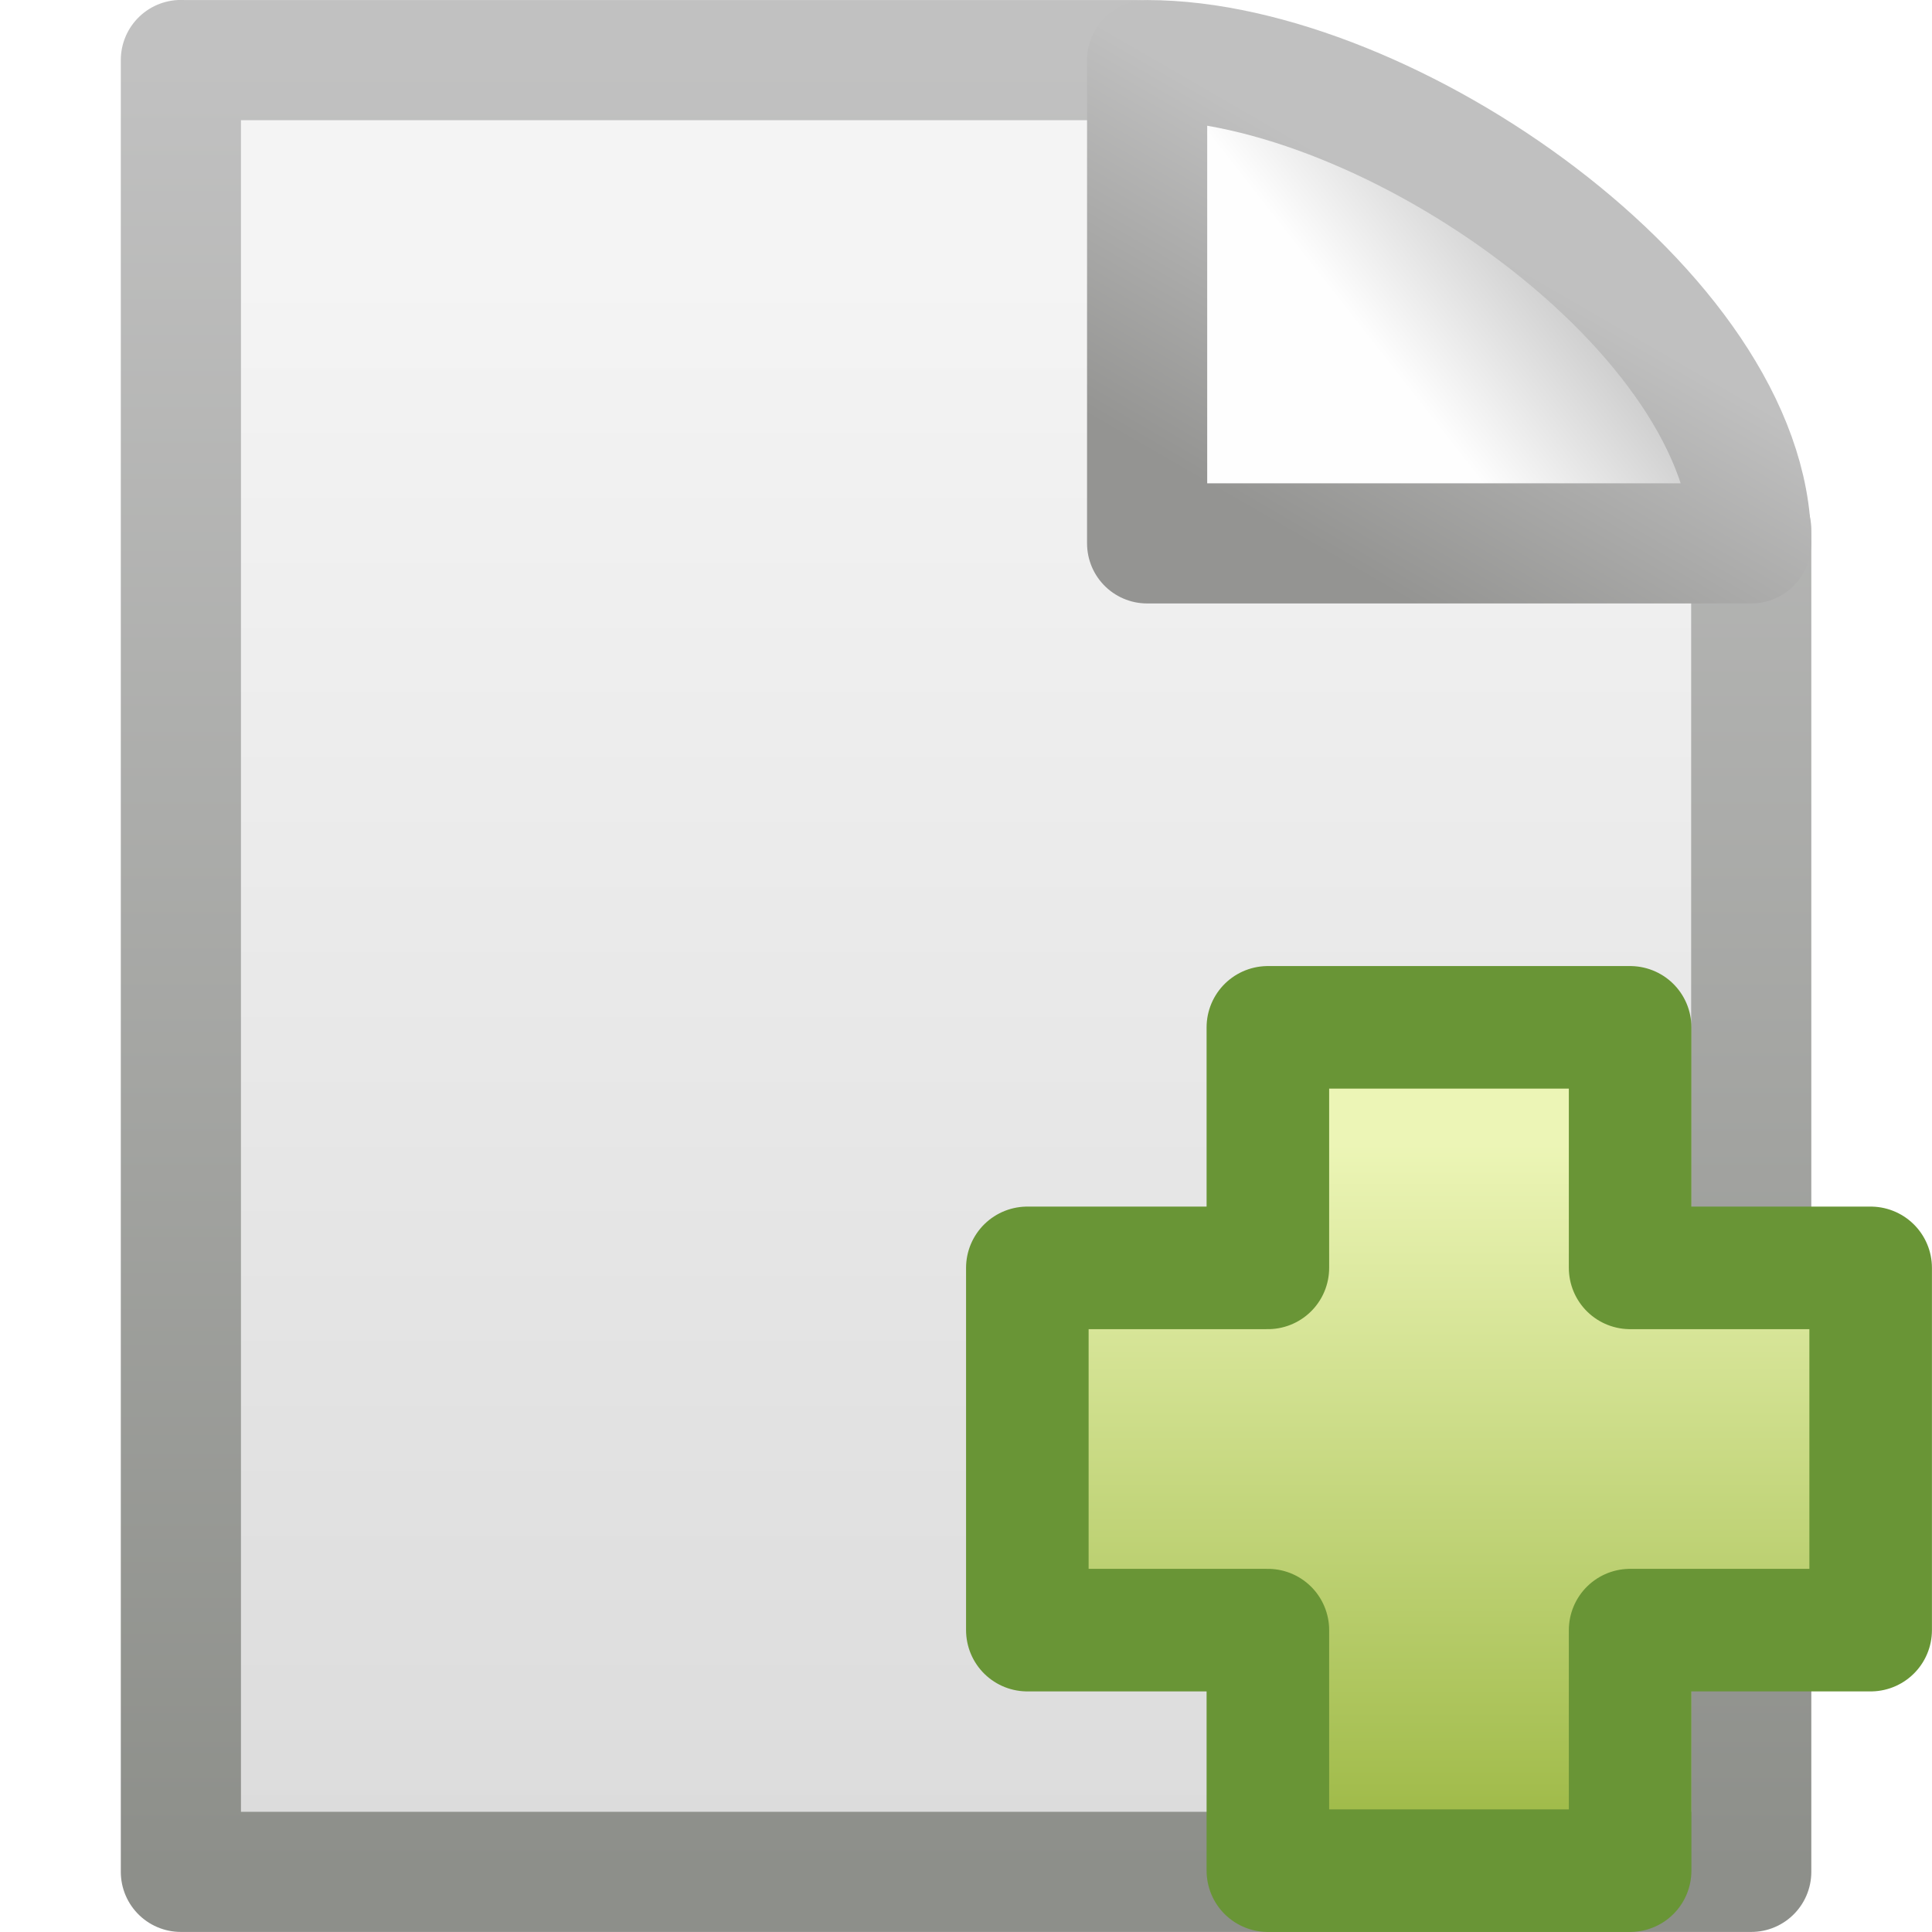
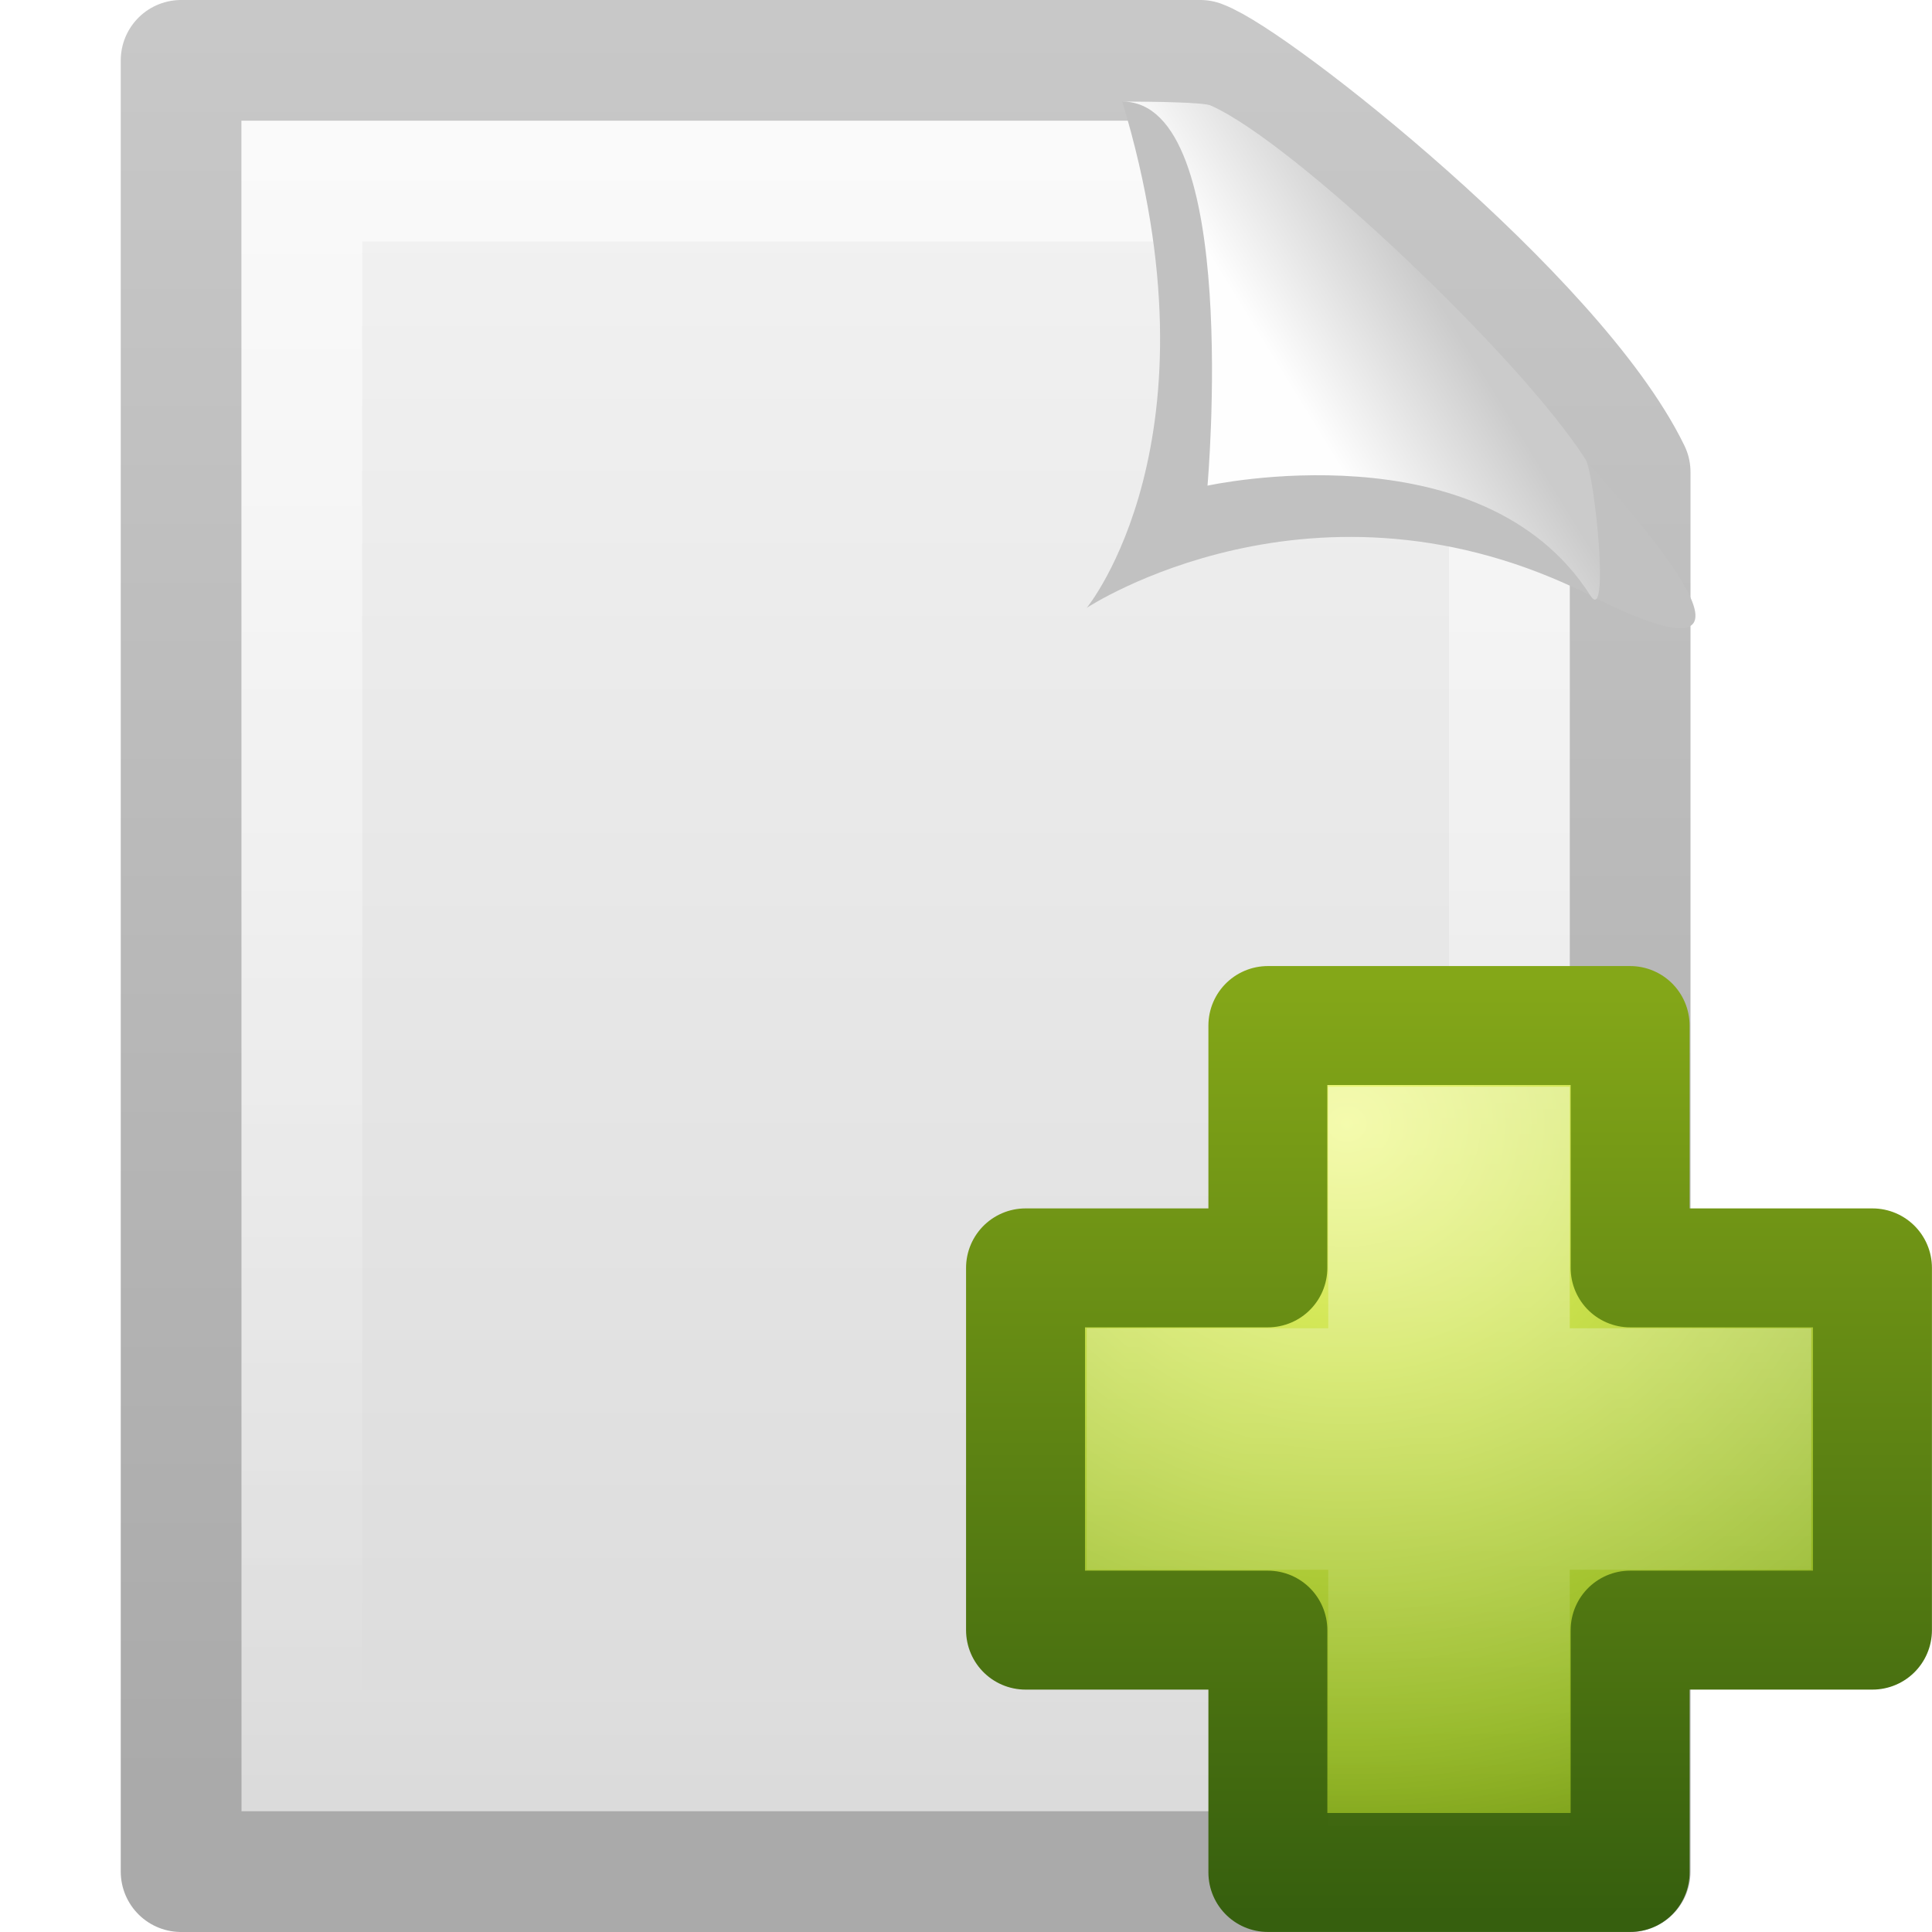
- <svg xmlns="http://www.w3.org/2000/svg" xmlns:xlink="http://www.w3.org/1999/xlink" version="1.0" width="16" height="16" id="svg3151">
-   <defs id="defs3153">
-     <linearGradient id="linearGradient3931">
-       <stop id="stop3933" style="stop-color:#8d8f8a;stop-opacity:1" offset="0" />
-       <stop id="stop3935" style="stop-color:#c1c1c1;stop-opacity:1" offset="1" />
+ <svg xmlns="http://www.w3.org/2000/svg" xmlns:xlink="http://www.w3.org/1999/xlink" version="1.0" width="16" height="16" id="svg3334">
+   <defs id="defs3336">
+     <linearGradient id="linearGradient3104">
+       <stop id="stop3106" style="stop-color:#aaaaaa;stop-opacity:1" offset="0" />
+       <stop id="stop3108" style="stop-color:#c8c8c8;stop-opacity:1" offset="1" />
    </linearGradient>
-     <linearGradient x1="-51.786" y1="50.786" x2="-51.786" y2="2.906" id="linearGradient4547" xlink:href="#linearGradient3931" gradientUnits="userSpaceOnUse" gradientTransform="matrix(0.3000362,0,0,0.3120485,21.15714,-0.3741276)" />
+     <linearGradient x1="-51.786" y1="50.786" x2="-51.786" y2="2.906" id="linearGradient2519" xlink:href="#linearGradient3104" gradientUnits="userSpaceOnUse" gradientTransform="matrix(0.2537858,0,0,0.3050189,19.12898,-0.6854851)" />
    <linearGradient id="linearGradient3600">
      <stop id="stop3602" style="stop-color:#f4f4f4;stop-opacity:1" offset="0" />
      <stop id="stop3604" style="stop-color:#dbdbdb;stop-opacity:1" offset="1" />
    </linearGradient>
-     <linearGradient x1="25.132" y1="6.729" x2="25.132" y2="47.013" id="linearGradient4545" xlink:href="#linearGradient3600" gradientUnits="userSpaceOnUse" gradientTransform="matrix(0.3715633,0,0,0.3334383,-0.9175205,-0.0025171)" />
-     <linearGradient id="linearGradient4559">
-       <stop id="stop4561" style="stop-color:silver;stop-opacity:1" offset="0" />
-       <stop id="stop4563" style="stop-color:#949492;stop-opacity:1" offset="1" />
+     <linearGradient x1="25.132" y1="0.985" x2="25.132" y2="47.013" id="linearGradient2517" xlink:href="#linearGradient3600" gradientUnits="userSpaceOnUse" gradientTransform="matrix(0.3142872,0,0,0.3259268,0.4571068,-0.3222465)" />
+     <linearGradient id="linearGradient3211">
+       <stop id="stop3213" style="stop-color:#ffffff;stop-opacity:1" offset="0" />
+       <stop id="stop3215" style="stop-color:#ffffff;stop-opacity:0" offset="1" />
    </linearGradient>
-     <linearGradient x1="17.289" y1="2.185" x2="15.18" y2="5.821" id="linearGradient4565" xlink:href="#linearGradient4559" gradientUnits="userSpaceOnUse" gradientTransform="matrix(0.6844293,0,0,0.6820072,-0.2131519,0.1569169)" />
+     <linearGradient x1="24" y1="2" x2="24" y2="46.017" id="linearGradient2511" xlink:href="#linearGradient3211" gradientUnits="userSpaceOnUse" gradientTransform="matrix(0.2727267,0,0,0.302325,1.454561,0.7441991)" />
    <linearGradient id="linearGradient8589">
      <stop id="stop8591" style="stop-color:#fefefe;stop-opacity:1" offset="0" />
      <stop id="stop8593" style="stop-color:#cbcbcb;stop-opacity:1" offset="1" />
    </linearGradient>
-     <linearGradient x1="32.892" y1="8.059" x2="36.358" y2="5.457" id="linearGradient4543" xlink:href="#linearGradient8589" gradientUnits="userSpaceOnUse" gradientTransform="matrix(0.3707081,0,0,0.3548465,-0.8566575,-0.04895116)" />
-     <linearGradient id="linearGradient3945">
-       <stop id="stop3947" style="stop-color:#ecf5b6;stop-opacity:1" offset="0" />
-       <stop id="stop3949" style="stop-color:#9fba48;stop-opacity:1" offset="1" />
+     <linearGradient x1="32.892" y1="8.059" x2="36.358" y2="5.457" id="linearGradient2507" xlink:href="#linearGradient8589" gradientUnits="userSpaceOnUse" gradientTransform="matrix(0.3091956,0,0,0.3766935,0.4761461,0.1071779)" />
+     <linearGradient id="linearGradient3242-7">
+       <stop offset="0" style="stop-color:#eef87e;stop-opacity:1" id="stop3244-5" />
+       <stop offset="0.262" style="stop-color:#cde34f;stop-opacity:1" id="stop3246-9" />
+       <stop offset="0.661" style="stop-color:#93b723;stop-opacity:1" id="stop3248-7" />
+       <stop offset="1" style="stop-color:#5a7e0d;stop-opacity:1" id="stop3250-8" />
    </linearGradient>
-     <linearGradient x1="24.104" y1="15.169" x2="24.104" y2="32.485" id="linearGradient3140" xlink:href="#linearGradient3945" gradientUnits="userSpaceOnUse" gradientTransform="matrix(0.3280315,0,0,0.3257096,4.444964,4.532025)" />
+     <linearGradient id="linearGradient2490-3">
+       <stop offset="0" style="stop-color:#365f0e;stop-opacity:1" id="stop2492-3" />
+       <stop offset="1" style="stop-color:#84a718;stop-opacity:1" id="stop2494-8" />
+     </linearGradient>
+     <linearGradient xlink:href="#linearGradient3943" id="linearGradient5530" gradientUnits="userSpaceOnUse" gradientTransform="matrix(0.2013113,0,0,0.1999165,7.413303,7.308852)" x1="24.139" y1="7.048" x2="24.139" y2="39.268" />
+     <linearGradient id="linearGradient3943">
+       <stop style="stop-color:#ffffff;stop-opacity:1;" offset="0" id="stop3945" />
+       <stop style="stop-color:#ffffff;stop-opacity:0;" offset="1" id="stop3947" />
+     </linearGradient>
+     <radialGradient r="31" fy="51.695" fx="69.448" cy="51.695" cx="69.448" gradientTransform="matrix(0,0.2503093,-0.272593,0,25.24473,-8.076711)" gradientUnits="userSpaceOnUse" id="radialGradient3149" xlink:href="#linearGradient3242-7" />
+     <linearGradient y2="51.244" x2="72.422" y1="124.756" x1="72.422" gradientTransform="matrix(0.1040843,0,0,0.104825,2.840583,2.775402)" gradientUnits="userSpaceOnUse" id="linearGradient3151" xlink:href="#linearGradient2490-3" />
  </defs>
  <g id="layer1">
-     <path d="m 1.498,0.498 c 2.98,0 4.938,0 7.918,0 0.523,0.162 4.354,2.614 5.087,3.89 0,3.907 0,7.207 0,11.114 -4.335,0 -8.67,0 -13.005,0 0,-5.002 0,-10.003 0,-15.005 z" id="rect2594" style="fill:url(#linearGradient4545);fill-opacity:1;stroke:url(#linearGradient4547);stroke-width:0.995;stroke-linecap:butt;stroke-linejoin:round;stroke-miterlimit:4;stroke-opacity:1;stroke-dasharray:none;stroke-dashoffset:0;display:inline" />
-     <path d="M 9.5,0.498 C 9.5,2.041 9.5,4.5 9.5,4.5 c 0,0 4.081,0 5.002,0 0,-1.902 -3.006,-4.002 -5.002,-4.002 z" id="path12038" style="fill:url(#linearGradient4543);fill-opacity:1;fill-rule:evenodd;stroke:url(#linearGradient4565);stroke-width:0.995;stroke-linecap:butt;stroke-linejoin:round;stroke-miterlimit:4;stroke-opacity:1;stroke-dasharray:none;display:inline" />
-     <path d="m 10.5,10.5 0,-1.992 3,0 0,1.992 1.992,0 0,3 -1.992,0 0,1.992 -3,0 0,-1.992 -1.992,0 0,-3 1.992,0 z" id="path2262" style="fill:url(#linearGradient3140);fill-opacity:1;fill-rule:evenodd;stroke:#699536;stroke-width:1.015;stroke-linecap:butt;stroke-linejoin:round;stroke-miterlimit:4;stroke-opacity:1;stroke-dasharray:none;display:inline" />
+     <path d="M 1.5,0.5 C 4.021,0.5 7.421,0.5 9.941,0.5 C 10.383,0.662 12.88,2.633 13.5,3.909 C 13.5,7.815 13.5,11.594 13.5,15.5 C 9.833,15.5 5.167,15.5 1.5,15.5 C 1.5,10.5 1.5,5.5 1.5,0.5 z" id="path4160" style="fill:url(#linearGradient2517);fill-opacity:1;stroke:url(#linearGradient2519);stroke-width:1;stroke-linecap:butt;stroke-linejoin:round;stroke-miterlimit:4;stroke-dasharray:none;stroke-dashoffset:0;stroke-opacity:1;display:inline" />
+     <path d="M 12.5,4.215 C 12.5,7.6 12.5,11.115 12.5,14.5 C 9.5,14.5 5.5,14.5 2.5,14.5 C 2.5,10.167 2.5,5.833 2.5,1.5 C 4.562,1.5 7.674,1.5 9.736,1.5" id="path2435" style="opacity:0.6;fill:none;fill-opacity:1;stroke:url(#linearGradient2511);stroke-width:1;stroke-linecap:butt;stroke-linejoin:miter;stroke-miterlimit:4;stroke-dasharray:none;stroke-dashoffset:0;stroke-opacity:1;display:inline" />
+     <path d="M 9.294,0.841 C 10.142,3.645 9,5.034 9,5.034 C 9,5.034 10.893,3.783 13.171,4.932 C 15.114,5.912 13.207,3.924 13.13,3.803 C 12.587,2.955 10.707,1.17 10.025,0.873 C 9.97,0.848 9.581,0.841 9.294,0.841 z" id="path3330" style="fill:#c1c1c1;fill-opacity:1;fill-rule:evenodd;stroke:none;stroke-width:1px;stroke-linecap:butt;stroke-linejoin:miter;stroke-opacity:1;display:inline" />
+     <path d="M 9.294,0.841 C 10.282,0.841 10,4.022 10,4.022 C 10,4.022 12.272,3.521 13.171,4.932 C 13.334,5.187 13.207,3.924 13.13,3.803 C 12.587,2.955 10.707,1.17 10.025,0.873 C 9.97,0.848 9.581,0.841 9.294,0.841 z" id="path4474" style="fill:url(#linearGradient2507);fill-opacity:1;fill-rule:evenodd;stroke:none;stroke-width:1px;stroke-linecap:butt;stroke-linejoin:miter;stroke-opacity:1;display:inline" />
  </g>
+   <path style="color:#000000;fill:url(#radialGradient3149);fill-opacity:1;fill-rule:nonzero;stroke:url(#linearGradient3151);stroke-width:0.985;stroke-linecap:round;stroke-linejoin:round;stroke-miterlimit:4;stroke-opacity:1;stroke-dasharray:none;stroke-dashoffset:0;marker:none;visibility:visible;display:inline;overflow:visible;enable-background:accumulate" d="m 10.5,10.5 0,-2.007 3,0 0,2.007 2.007,0 0,3 -2.007,0 0,2.007 -3,0 0,-2.007 -2.007,0 0,-3 2.007,0 z" id="path2262" />
+   <path style="opacity:0.4;fill:none;stroke:url(#linearGradient5530);stroke-width:1;stroke-linecap:butt;stroke-linejoin:miter;stroke-miterlimit:4;stroke-opacity:1;stroke-dasharray:none;display:inline" d="m 11.5,11.5 0,-2 1,0 0,2 2,0 0,1 -2,0 0,2.293 -1,0 0,-2.293 -2,0 0,-1 2,0 z" id="path2272" />
</svg>
